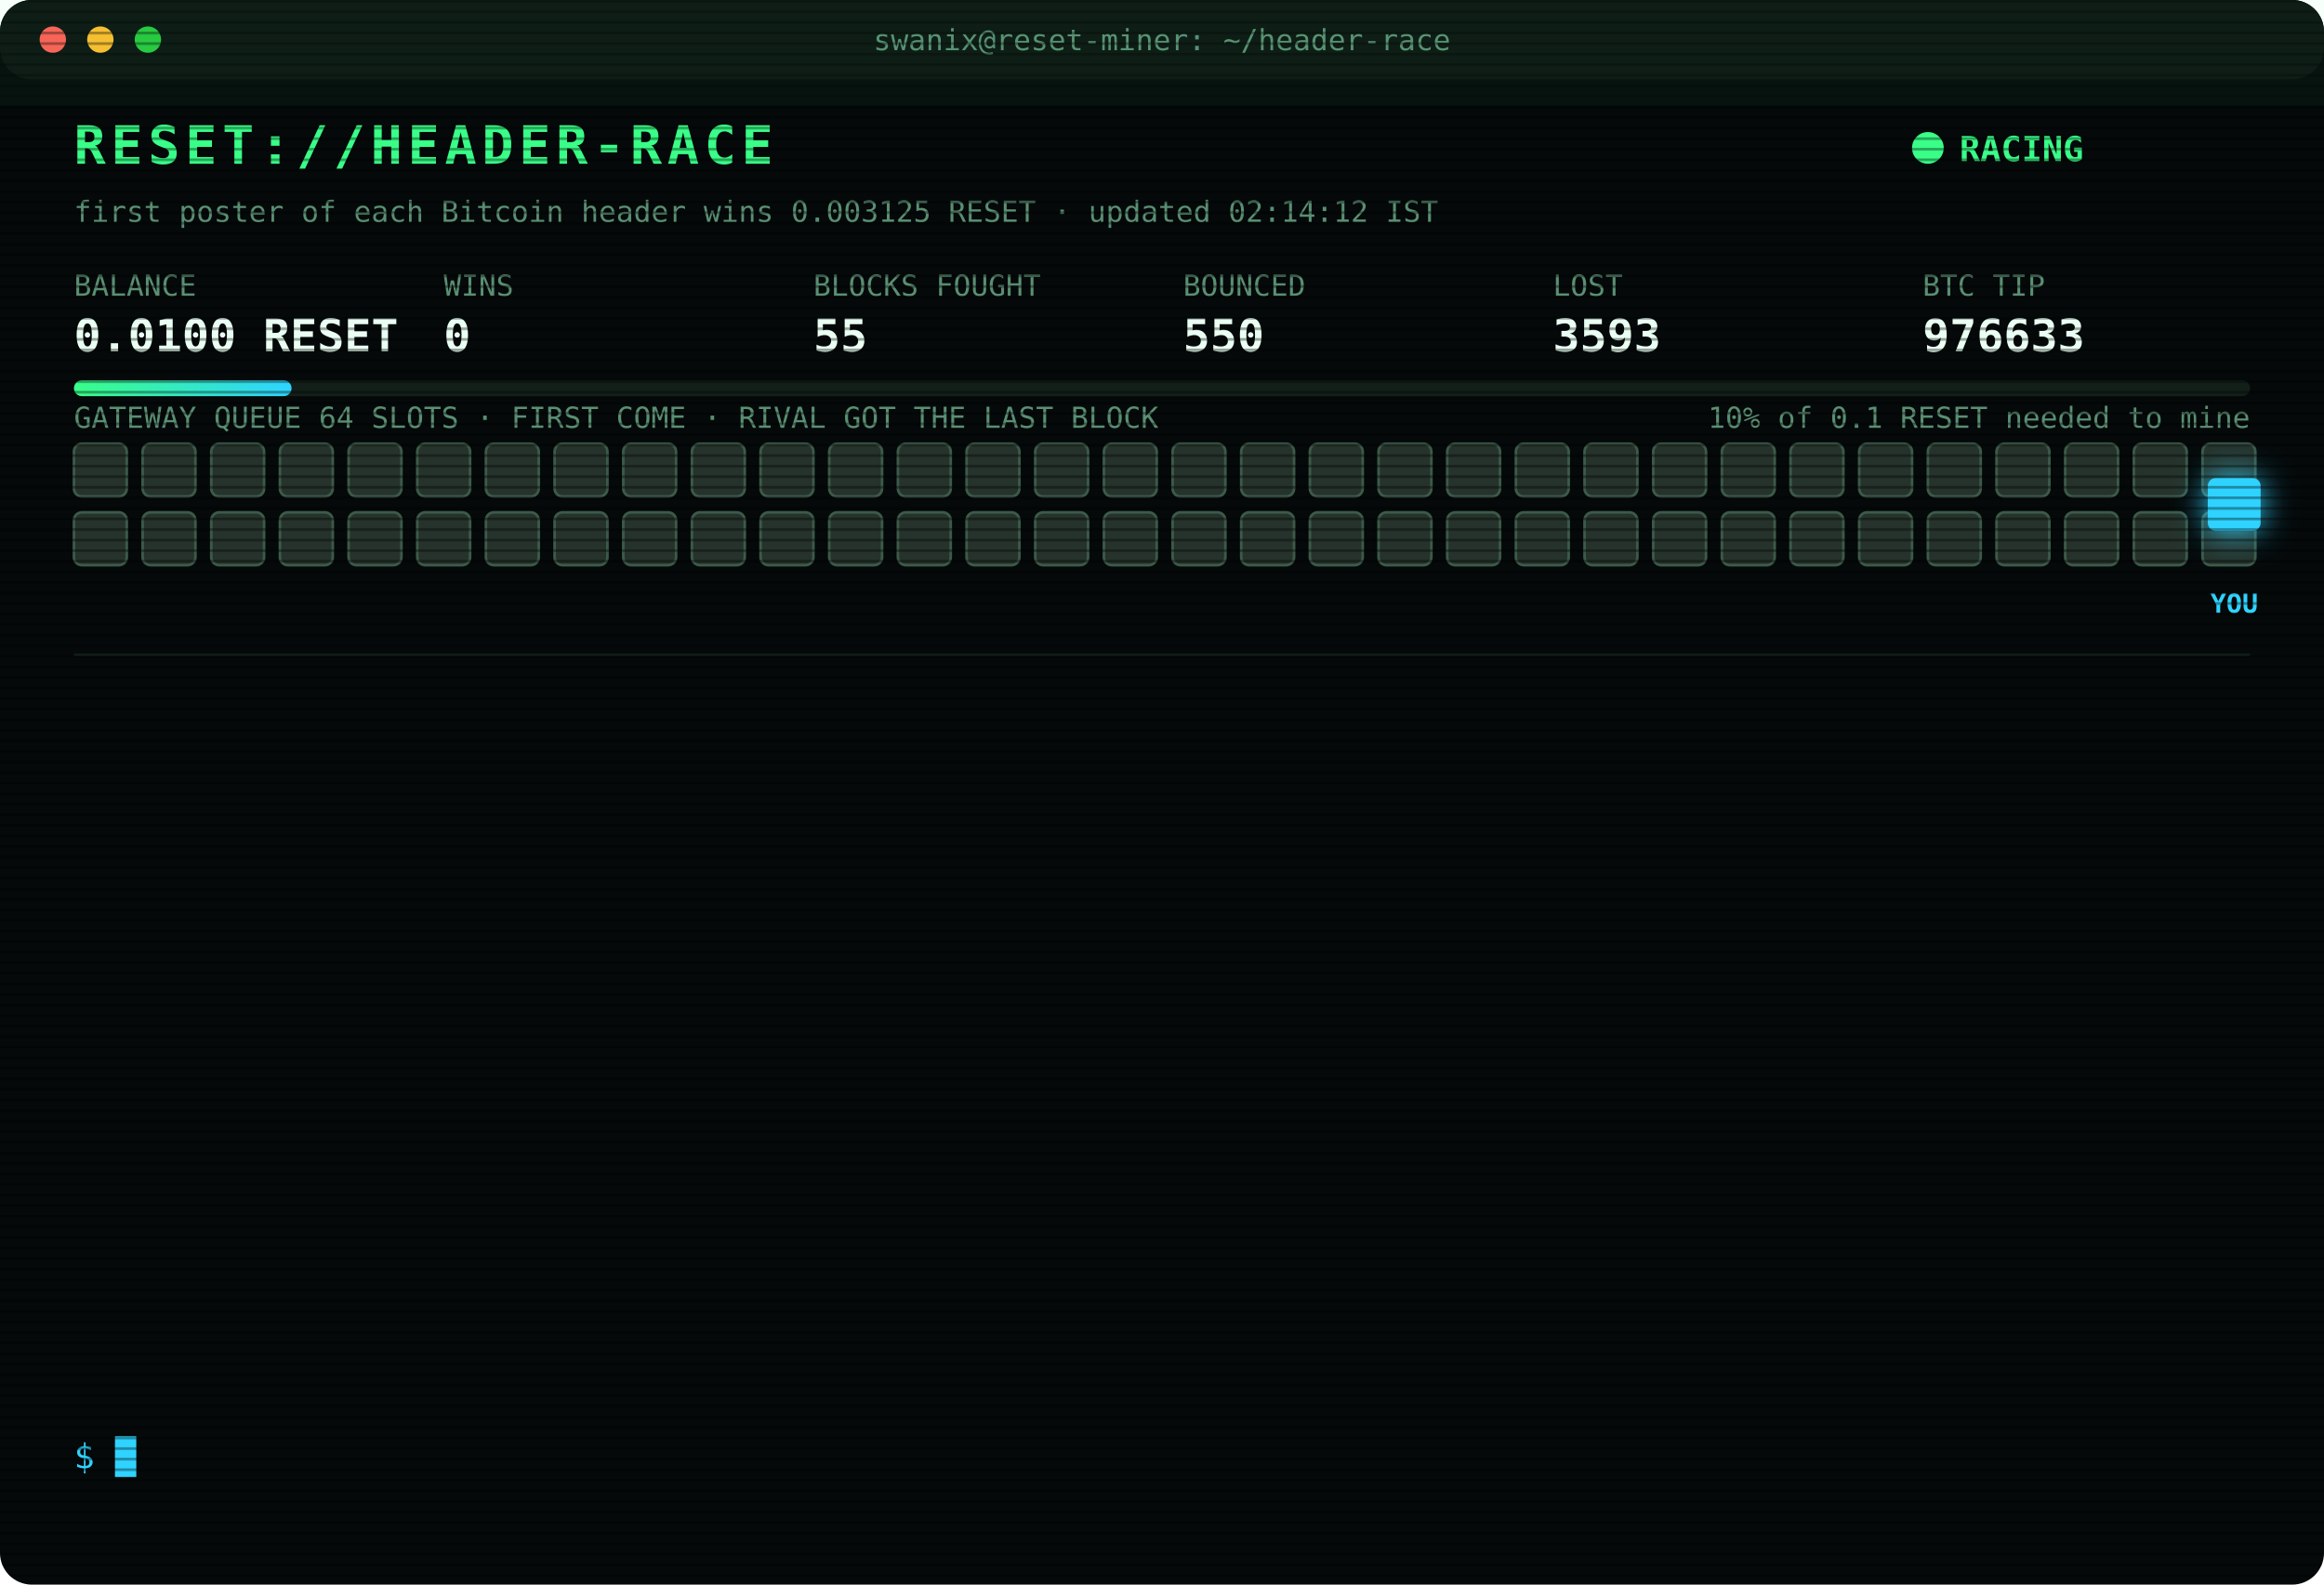
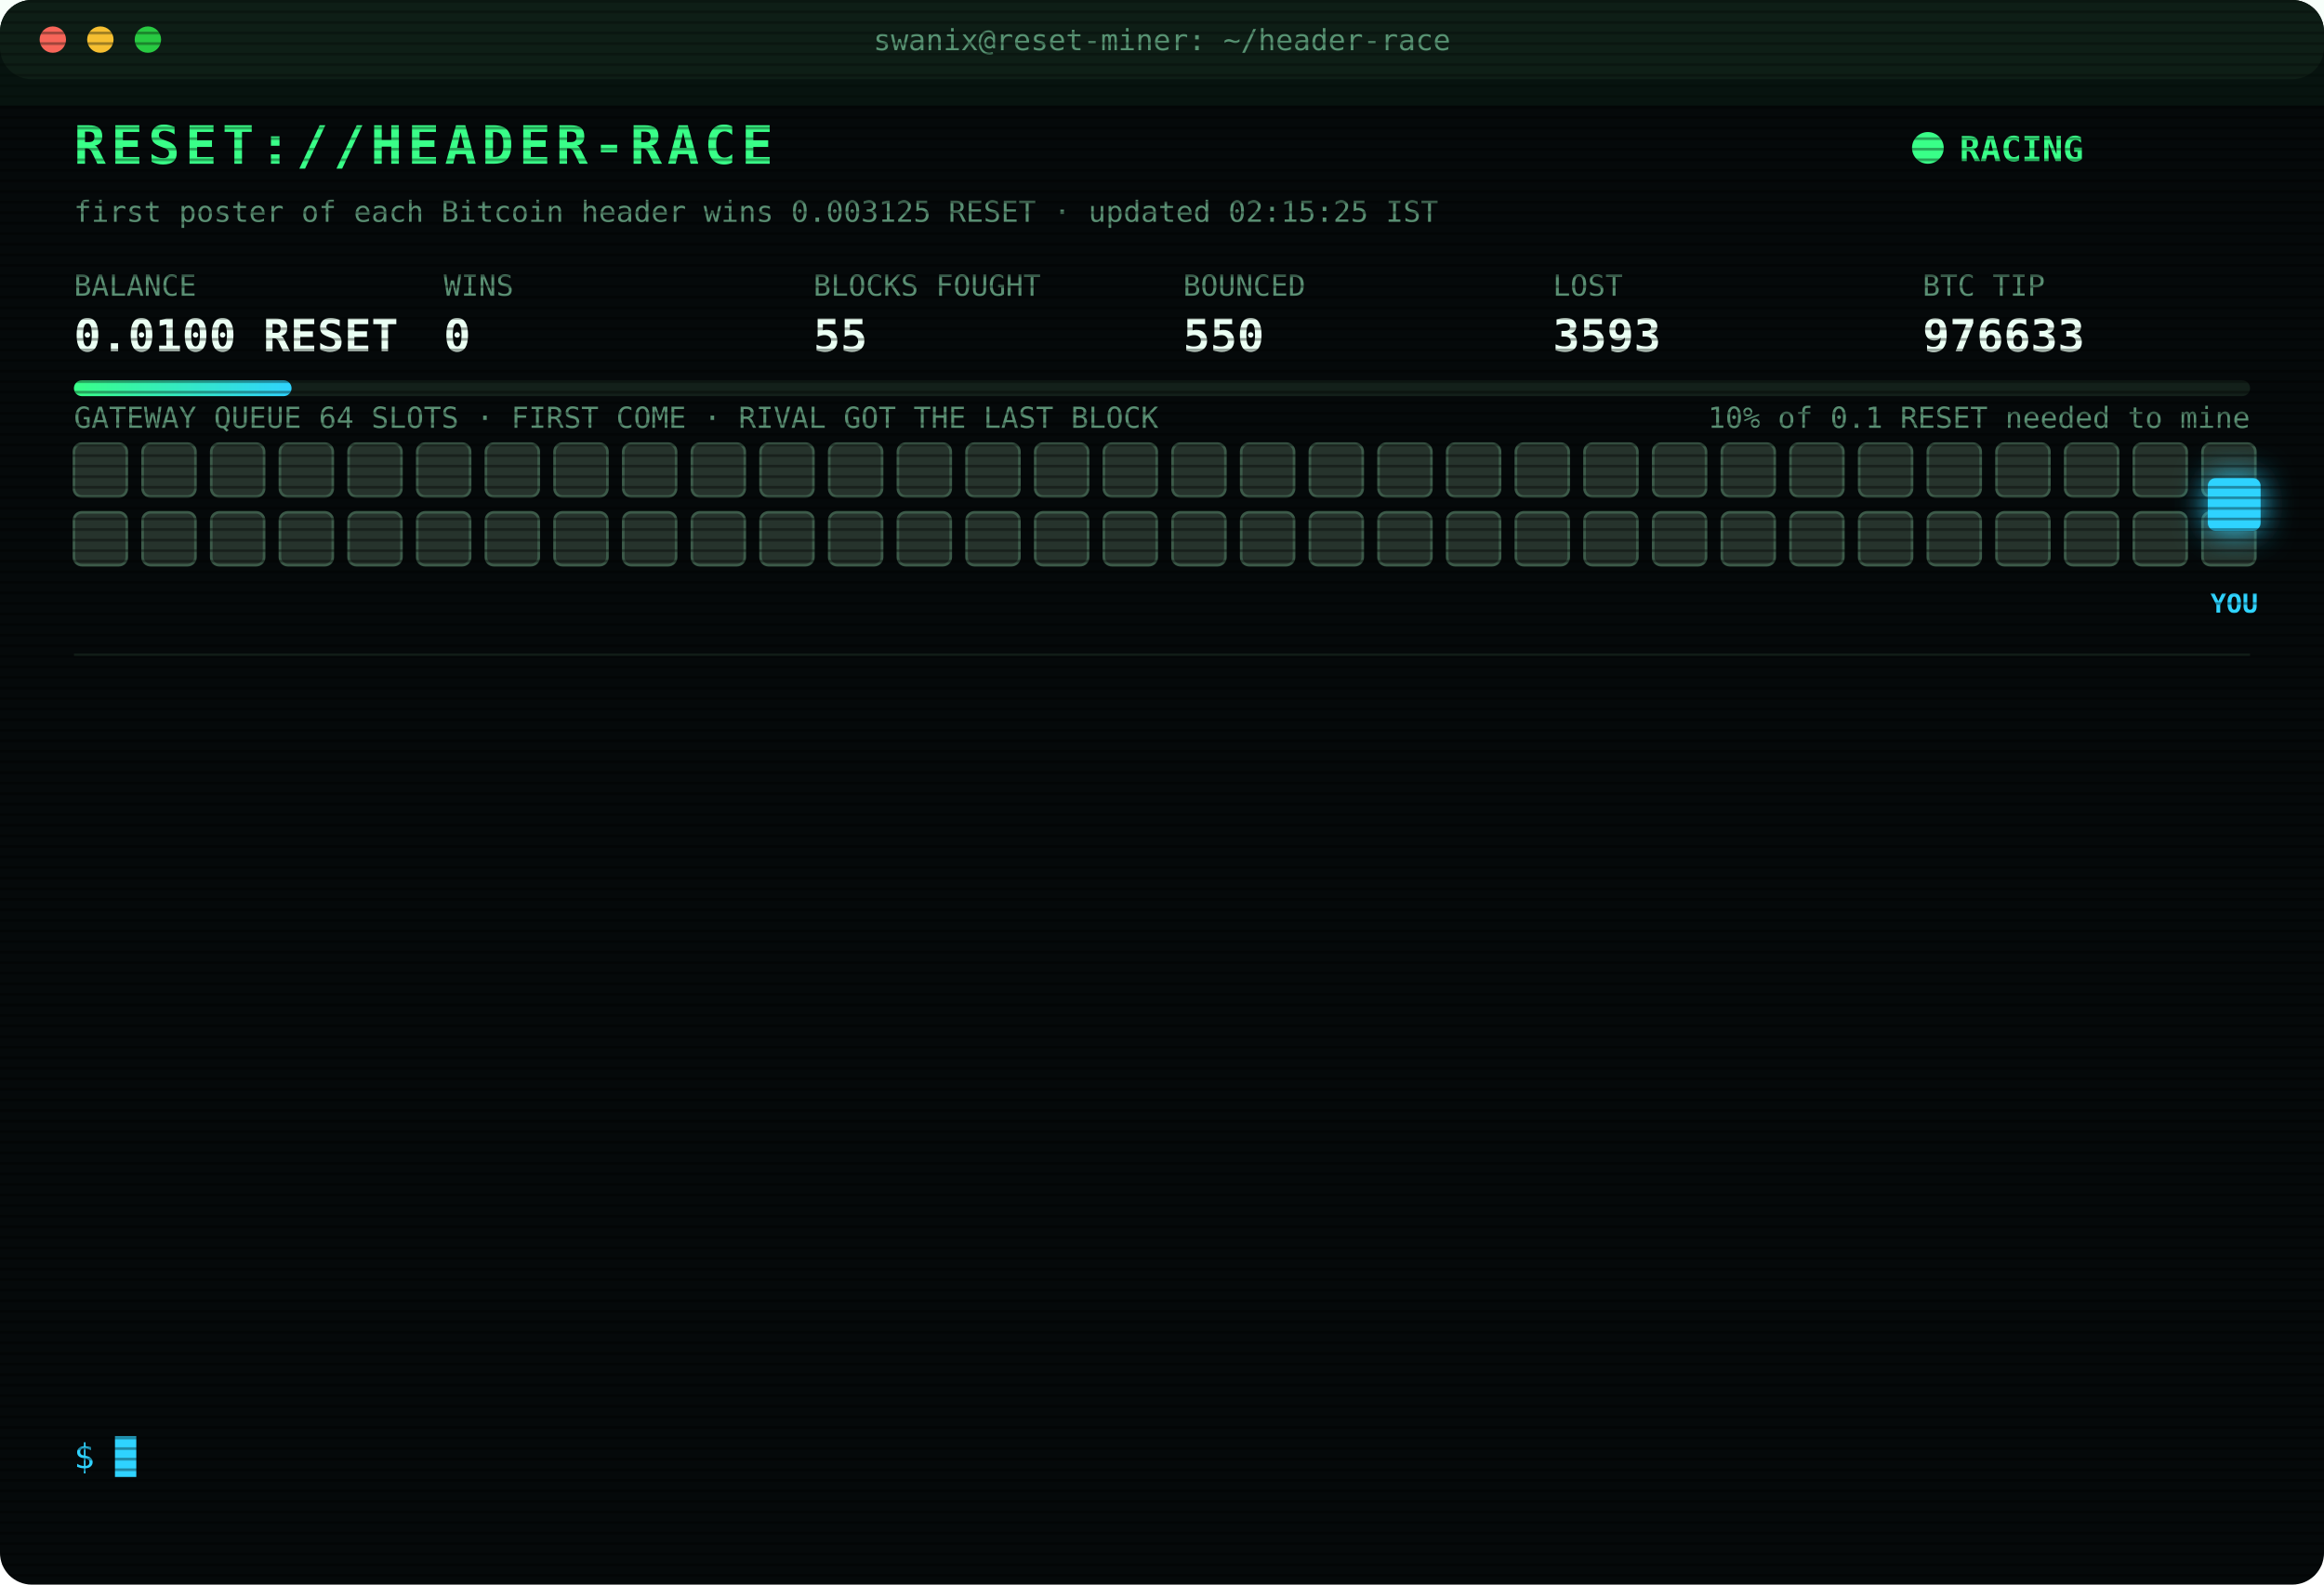
<svg xmlns="http://www.w3.org/2000/svg" width="880" height="600" viewBox="0 0 880 600" font-family="ui-monospace,SFMono-Regular,Menlo,Consolas,monospace">
  <style>
text{font-size:13px;fill:#7CFFB2}
.title{font-size:20px;font-weight:700;fill:#39FF88;letter-spacing:2px;animation:glitch 3s infinite steps(1)}
.sub{fill:#2fd3ff}.k{fill:#5a8f73;font-size:11px}.v{font-size:17px;font-weight:700;fill:#eafff3}
.ts{fill:#3f6b56}.boot{fill:#2fd3ff}.dim{fill:#5a8f73}.bad{fill:#ff4d6d}.warn{fill:#ffd23f}.mag{fill:#ff5cf0}.win{fill:#39FF88;font-weight:700}
.tag{font-size:10px;fill:#2fd3ff;font-weight:700}
.rival{fill:#26332c;stroke:#3c5a49;animation:jam 1.2s infinite alternate}
.idle{fill:#141c18;stroke:#22302a;animation:breathe 4s infinite}
.me{fill:#2fd3ff;filter:drop-shadow(0 0 6px #2fd3ff)}
.hover{animation:nudge 1.1s infinite ease-in-out}.bounce{animation:kick 1.4s infinite}
.ln{opacity:0;animation:in .4s forwards}
.cur{animation:blink 1s infinite steps(1)}
.scan{animation:scan 6s infinite linear}
.led{animation:blink 1.4s infinite}
@keyframes in{from{opacity:0;transform:translateX(-6px)}to{opacity:1;transform:none}}
@keyframes blink{50%{opacity:0}}
@keyframes jam{to{fill:#33463b}}
@keyframes breathe{50%{opacity:.4}}
@keyframes nudge{50%{transform:translateX(-10px)}}
@keyframes kick{0%,100%{transform:none}30%{transform:translateX(-14px)}55%{transform:translateX(10px) translateY(-6px)}}
@keyframes glitch{0%,92%{transform:none}93%{transform:translateX(2px);fill:#ff4d6d}95%{transform:translateX(-2px);fill:#2fd3ff}97%{transform:none}}
@keyframes scan{from{transform:translateY(-40px)}to{transform:translateY(600px)}}
</style>
  <defs>
    <pattern id="sl" width="4" height="4" patternUnits="userSpaceOnUse">
      <rect width="4" height="1" fill="#000" opacity=".35" />
    </pattern>
    <linearGradient id="bar">
      <stop offset="0" stop-color="#39FF88" />
      <stop offset="1" stop-color="#2fd3ff" />
    </linearGradient>
  </defs>
  <rect width="880" height="600" rx="12" fill="#05090a" />
  <rect width="880" height="30" rx="12" fill="#0d1512" />
  <circle cx="20" cy="15" r="5" fill="#ff5f57" />
  <circle cx="38" cy="15" r="5" fill="#febc2e" />
  <circle cx="56" cy="15" r="5" fill="#28c840" />
  <text x="440" y="19" text-anchor="middle" class="k">swanix@reset-miner: ~/header-race</text>
  <text x="28" y="62" class="title">RESET://HEADER-RACE</text>
  <circle class="led" cx="730" cy="56" r="6" fill="#39FF88" />
  <text x="742" y="61" class="win">RACING</text>
-   <text x="28" y="84" class="k">first poster of each Bitcoin header wins 0.003125 RESET · updated 02:14:12 IST</text>
+   <text x="28" y="84" class="k">first poster of each Bitcoin header wins 0.003125 RESET · updated 02:15:25 IST</text>
  <text x="28" y="112" class="k">BALANCE</text>
  <text x="28" y="133" class="v">0.0100 RESET</text>
  <text x="168" y="112" class="k">WINS</text>
  <text x="168" y="133" class="v">0</text>
  <text x="308" y="112" class="k">BLOCKS FOUGHT</text>
  <text x="308" y="133" class="v">55</text>
  <text x="448" y="112" class="k">BOUNCED</text>
  <text x="448" y="133" class="v">550</text>
  <text x="588" y="112" class="k">LOST</text>
  <text x="588" y="133" class="v">3593</text>
  <text x="728" y="112" class="k">BTC TIP</text>
  <text x="728" y="133" class="v">976633</text>
  <rect x="28" y="144" width="824" height="6" rx="3" fill="#13201a" />
  <rect x="28" y="144" width="82.4" height="6" rx="3" fill="url(#bar)" />
  <text x="852" y="162" text-anchor="end" class="k">10% of 0.1 RESET needed to mine</text>
  <text x="28" y="162" class="k">GATEWAY QUEUE 64 SLOTS · FIRST COME · RIVAL GOT THE LAST BLOCK</text>
  <rect class="rival" x="28" y="168" width="20" height="20" rx="3" style="animation-delay:0.00s" />
  <rect class="rival" x="54" y="168" width="20" height="20" rx="3" style="animation-delay:0.05s" />
  <rect class="rival" x="80" y="168" width="20" height="20" rx="3" style="animation-delay:0.10s" />
  <rect class="rival" x="106" y="168" width="20" height="20" rx="3" style="animation-delay:0.15s" />
  <rect class="rival" x="132" y="168" width="20" height="20" rx="3" style="animation-delay:0.20s" />
  <rect class="rival" x="158" y="168" width="20" height="20" rx="3" style="animation-delay:0.25s" />
  <rect class="rival" x="184" y="168" width="20" height="20" rx="3" style="animation-delay:0.30s" />
  <rect class="rival" x="210" y="168" width="20" height="20" rx="3" style="animation-delay:0.35s" />
  <rect class="rival" x="236" y="168" width="20" height="20" rx="3" style="animation-delay:0.40s" />
  <rect class="rival" x="262" y="168" width="20" height="20" rx="3" style="animation-delay:0.45s" />
  <rect class="rival" x="288" y="168" width="20" height="20" rx="3" style="animation-delay:0.50s" />
  <rect class="rival" x="314" y="168" width="20" height="20" rx="3" style="animation-delay:0.55s" />
  <rect class="rival" x="340" y="168" width="20" height="20" rx="3" style="animation-delay:0.60s" />
  <rect class="rival" x="366" y="168" width="20" height="20" rx="3" style="animation-delay:0.65s" />
  <rect class="rival" x="392" y="168" width="20" height="20" rx="3" style="animation-delay:0.70s" />
  <rect class="rival" x="418" y="168" width="20" height="20" rx="3" style="animation-delay:0.75s" />
  <rect class="rival" x="444" y="168" width="20" height="20" rx="3" style="animation-delay:0.80s" />
  <rect class="rival" x="470" y="168" width="20" height="20" rx="3" style="animation-delay:0.85s" />
  <rect class="rival" x="496" y="168" width="20" height="20" rx="3" style="animation-delay:0.90s" />
  <rect class="rival" x="522" y="168" width="20" height="20" rx="3" style="animation-delay:0.95s" />
  <rect class="rival" x="548" y="168" width="20" height="20" rx="3" style="animation-delay:1.00s" />
  <rect class="rival" x="574" y="168" width="20" height="20" rx="3" style="animation-delay:1.05s" />
  <rect class="rival" x="600" y="168" width="20" height="20" rx="3" style="animation-delay:1.10s" />
  <rect class="rival" x="626" y="168" width="20" height="20" rx="3" style="animation-delay:1.15s" />
  <rect class="rival" x="652" y="168" width="20" height="20" rx="3" style="animation-delay:1.20s" />
  <rect class="rival" x="678" y="168" width="20" height="20" rx="3" style="animation-delay:1.25s" />
  <rect class="rival" x="704" y="168" width="20" height="20" rx="3" style="animation-delay:1.30s" />
  <rect class="rival" x="730" y="168" width="20" height="20" rx="3" style="animation-delay:1.35s" />
  <rect class="rival" x="756" y="168" width="20" height="20" rx="3" style="animation-delay:1.40s" />
  <rect class="rival" x="782" y="168" width="20" height="20" rx="3" style="animation-delay:1.45s" />
  <rect class="rival" x="808" y="168" width="20" height="20" rx="3" style="animation-delay:1.50s" />
  <rect class="rival" x="834" y="168" width="20" height="20" rx="3" style="animation-delay:1.55s" />
  <rect class="rival" x="28" y="194" width="20" height="20" rx="3" style="animation-delay:1.60s" />
  <rect class="rival" x="54" y="194" width="20" height="20" rx="3" style="animation-delay:1.65s" />
  <rect class="rival" x="80" y="194" width="20" height="20" rx="3" style="animation-delay:1.70s" />
  <rect class="rival" x="106" y="194" width="20" height="20" rx="3" style="animation-delay:1.75s" />
  <rect class="rival" x="132" y="194" width="20" height="20" rx="3" style="animation-delay:1.80s" />
  <rect class="rival" x="158" y="194" width="20" height="20" rx="3" style="animation-delay:1.85s" />
  <rect class="rival" x="184" y="194" width="20" height="20" rx="3" style="animation-delay:1.90s" />
  <rect class="rival" x="210" y="194" width="20" height="20" rx="3" style="animation-delay:1.95s" />
  <rect class="rival" x="236" y="194" width="20" height="20" rx="3" style="animation-delay:2.00s" />
  <rect class="rival" x="262" y="194" width="20" height="20" rx="3" style="animation-delay:2.05s" />
  <rect class="rival" x="288" y="194" width="20" height="20" rx="3" style="animation-delay:2.10s" />
  <rect class="rival" x="314" y="194" width="20" height="20" rx="3" style="animation-delay:2.15s" />
  <rect class="rival" x="340" y="194" width="20" height="20" rx="3" style="animation-delay:2.20s" />
  <rect class="rival" x="366" y="194" width="20" height="20" rx="3" style="animation-delay:2.25s" />
  <rect class="rival" x="392" y="194" width="20" height="20" rx="3" style="animation-delay:2.30s" />
  <rect class="rival" x="418" y="194" width="20" height="20" rx="3" style="animation-delay:2.35s" />
  <rect class="rival" x="444" y="194" width="20" height="20" rx="3" style="animation-delay:2.40s" />
  <rect class="rival" x="470" y="194" width="20" height="20" rx="3" style="animation-delay:2.45s" />
  <rect class="rival" x="496" y="194" width="20" height="20" rx="3" style="animation-delay:2.50s" />
  <rect class="rival" x="522" y="194" width="20" height="20" rx="3" style="animation-delay:2.55s" />
  <rect class="rival" x="548" y="194" width="20" height="20" rx="3" style="animation-delay:2.60s" />
  <rect class="rival" x="574" y="194" width="20" height="20" rx="3" style="animation-delay:2.65s" />
  <rect class="rival" x="600" y="194" width="20" height="20" rx="3" style="animation-delay:2.70s" />
  <rect class="rival" x="626" y="194" width="20" height="20" rx="3" style="animation-delay:2.75s" />
  <rect class="rival" x="652" y="194" width="20" height="20" rx="3" style="animation-delay:2.80s" />
  <rect class="rival" x="678" y="194" width="20" height="20" rx="3" style="animation-delay:2.85s" />
  <rect class="rival" x="704" y="194" width="20" height="20" rx="3" style="animation-delay:2.90s" />
  <rect class="rival" x="730" y="194" width="20" height="20" rx="3" style="animation-delay:2.95s" />
  <rect class="rival" x="756" y="194" width="20" height="20" rx="3" style="animation-delay:3.00s" />
  <rect class="rival" x="782" y="194" width="20" height="20" rx="3" style="animation-delay:3.05s" />
  <rect class="rival" x="808" y="194" width="20" height="20" rx="3" style="animation-delay:3.10s" />
  <rect class="rival" x="834" y="194" width="20" height="20" rx="3" style="animation-delay:3.15s" />
  <g class="hover">
    <rect class="me" x="836" y="181" width="20" height="20" rx="3" />
    <text class="tag" x="846" y="232" text-anchor="middle">YOU</text>
  </g>
  <line x1="28" x2="852" y1="248" y2="248" stroke="#13201a" />
  <g class="ln" style="animation-delay:0.40s">
    <text x="28" y="270" class="ts">23:56:35</text>
    <text x="104" y="270" class="bad">[LOST] #976621 taken by a rival miner</text>
  </g>
  <g class="ln" style="animation-delay:0.65s">
    <text x="28" y="292" class="ts">00:11:09</text>
    <text x="104" y="292" class="bad">[LOST] #976622 taken by a rival miner</text>
  </g>
  <g class="ln" style="animation-delay:0.90s">
    <text x="28" y="314" class="ts">00:18:34</text>
    <text x="104" y="314" class="bad">[LOST] #976623 taken by a rival miner</text>
  </g>
  <g class="ln" style="animation-delay:1.15s">
    <text x="28" y="336" class="ts">00:20:34</text>
    <text x="104" y="336" class="bad">[LOST] #976624 taken by a rival miner</text>
  </g>
  <g class="ln" style="animation-delay:1.40s">
    <text x="28" y="358" class="ts">00:49:54</text>
    <text x="104" y="358" class="bad">[LOST] #976625 taken by a rival miner</text>
  </g>
  <g class="ln" style="animation-delay:1.65s">
    <text x="28" y="380" class="ts">01:02:34</text>
    <text x="104" y="380" class="bad">[LOST] #976626 taken by a rival miner</text>
  </g>
  <g class="ln" style="animation-delay:1.90s">
    <text x="28" y="402" class="ts">01:09:25</text>
    <text x="104" y="402" class="bad">[LOST] #976627 taken by a rival miner</text>
  </g>
  <g class="ln" style="animation-delay:2.15s">
    <text x="28" y="424" class="ts">01:25:28</text>
    <text x="104" y="424" class="bad">[LOST] #976628 taken by a rival miner</text>
  </g>
  <g class="ln" style="animation-delay:2.40s">
    <text x="28" y="446" class="ts">01:35:04</text>
    <text x="104" y="446" class="bad">[LOST] #976629 taken by a rival miner</text>
  </g>
  <g class="ln" style="animation-delay:2.65s">
    <text x="28" y="468" class="ts">01:45:14</text>
    <text x="104" y="468" class="bad">[LOST] #976630 taken by a rival miner</text>
  </g>
  <g class="ln" style="animation-delay:2.90s">
    <text x="28" y="490" class="ts">01:54:30</text>
    <text x="104" y="490" class="bad">[LOST] #976631 taken by a rival miner</text>
  </g>
  <g class="ln" style="animation-delay:3.15s">
    <text x="28" y="512" class="ts">02:07:02</text>
    <text x="104" y="512" class="bad">[LOST] #976632 taken by a rival miner</text>
  </g>
  <g class="ln" style="animation-delay:3.40s">
    <text x="28" y="534" class="ts">02:14:12</text>
    <text x="104" y="534" class="bad">[LOST] #976633 taken by a rival miner</text>
  </g>
  <text x="28" y="556" class="sub">$ <tspan class="cur">█</tspan>
  </text>
  <rect width="880" height="600" rx="12" fill="url(#sl)" pointer-events="none" />
  <rect class="scan" width="880" height="40" fill="#39FF88" opacity=".04" />
</svg>
